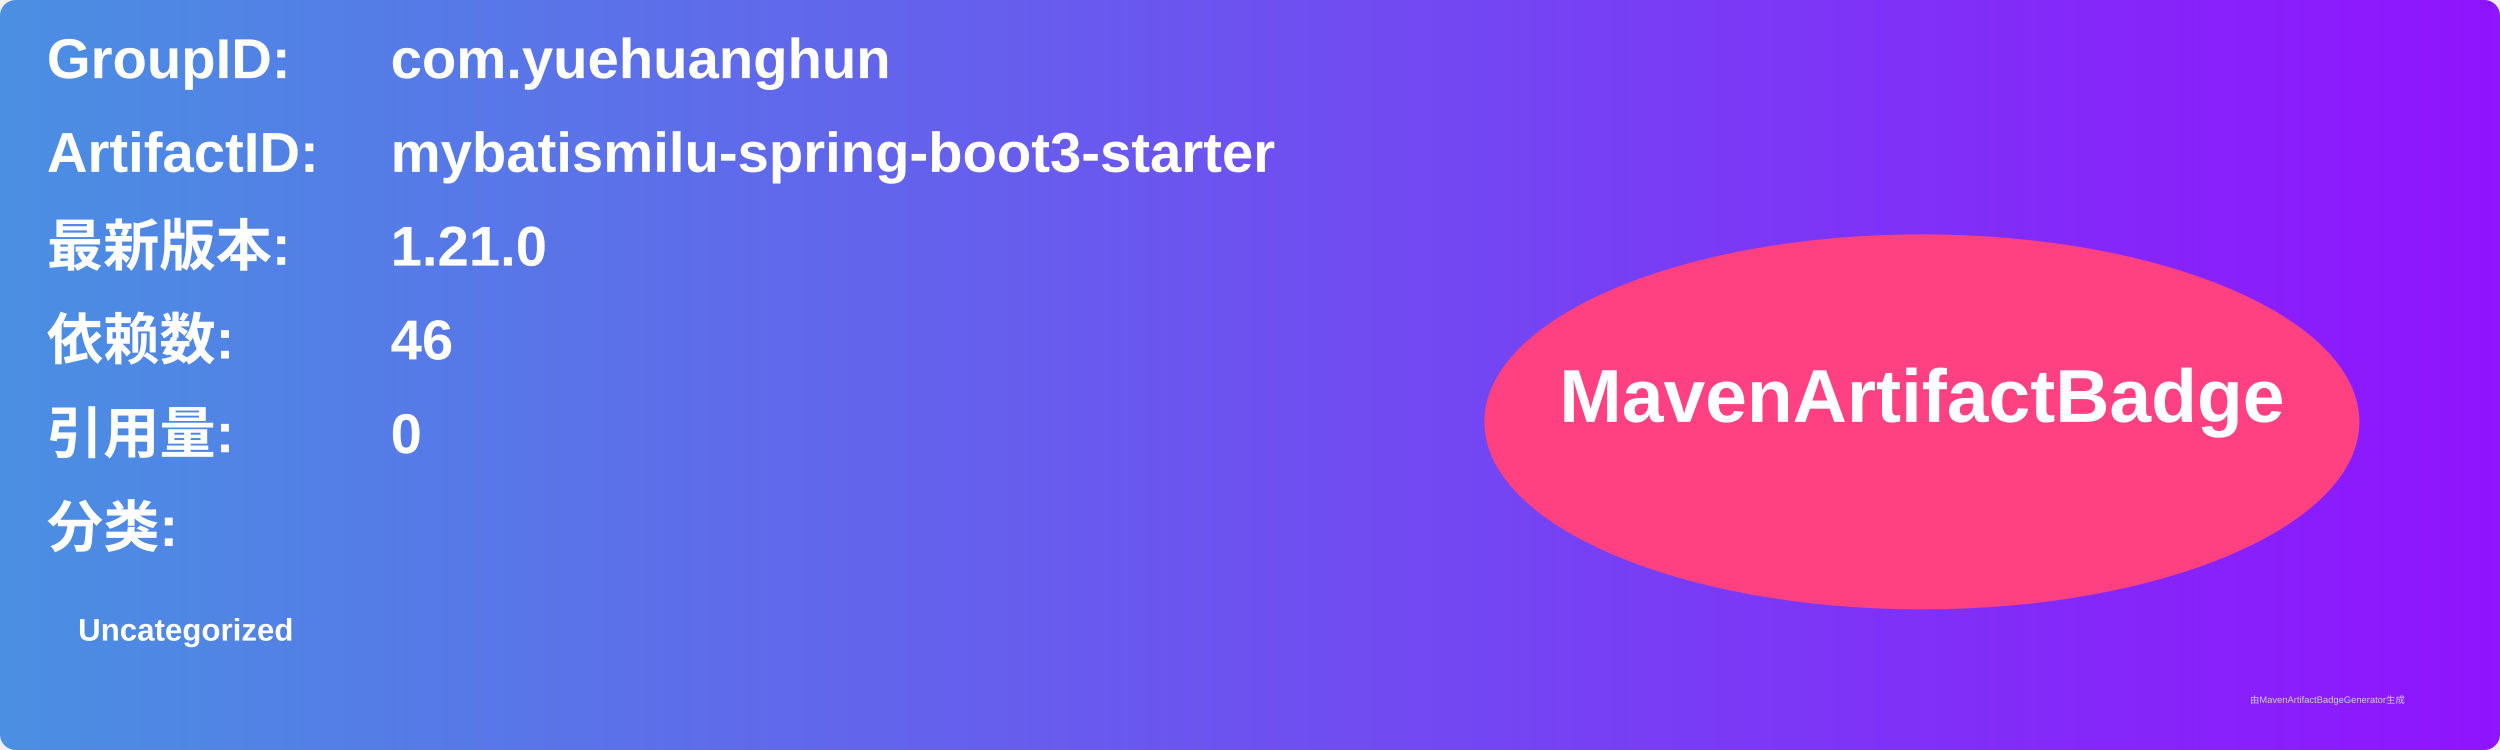
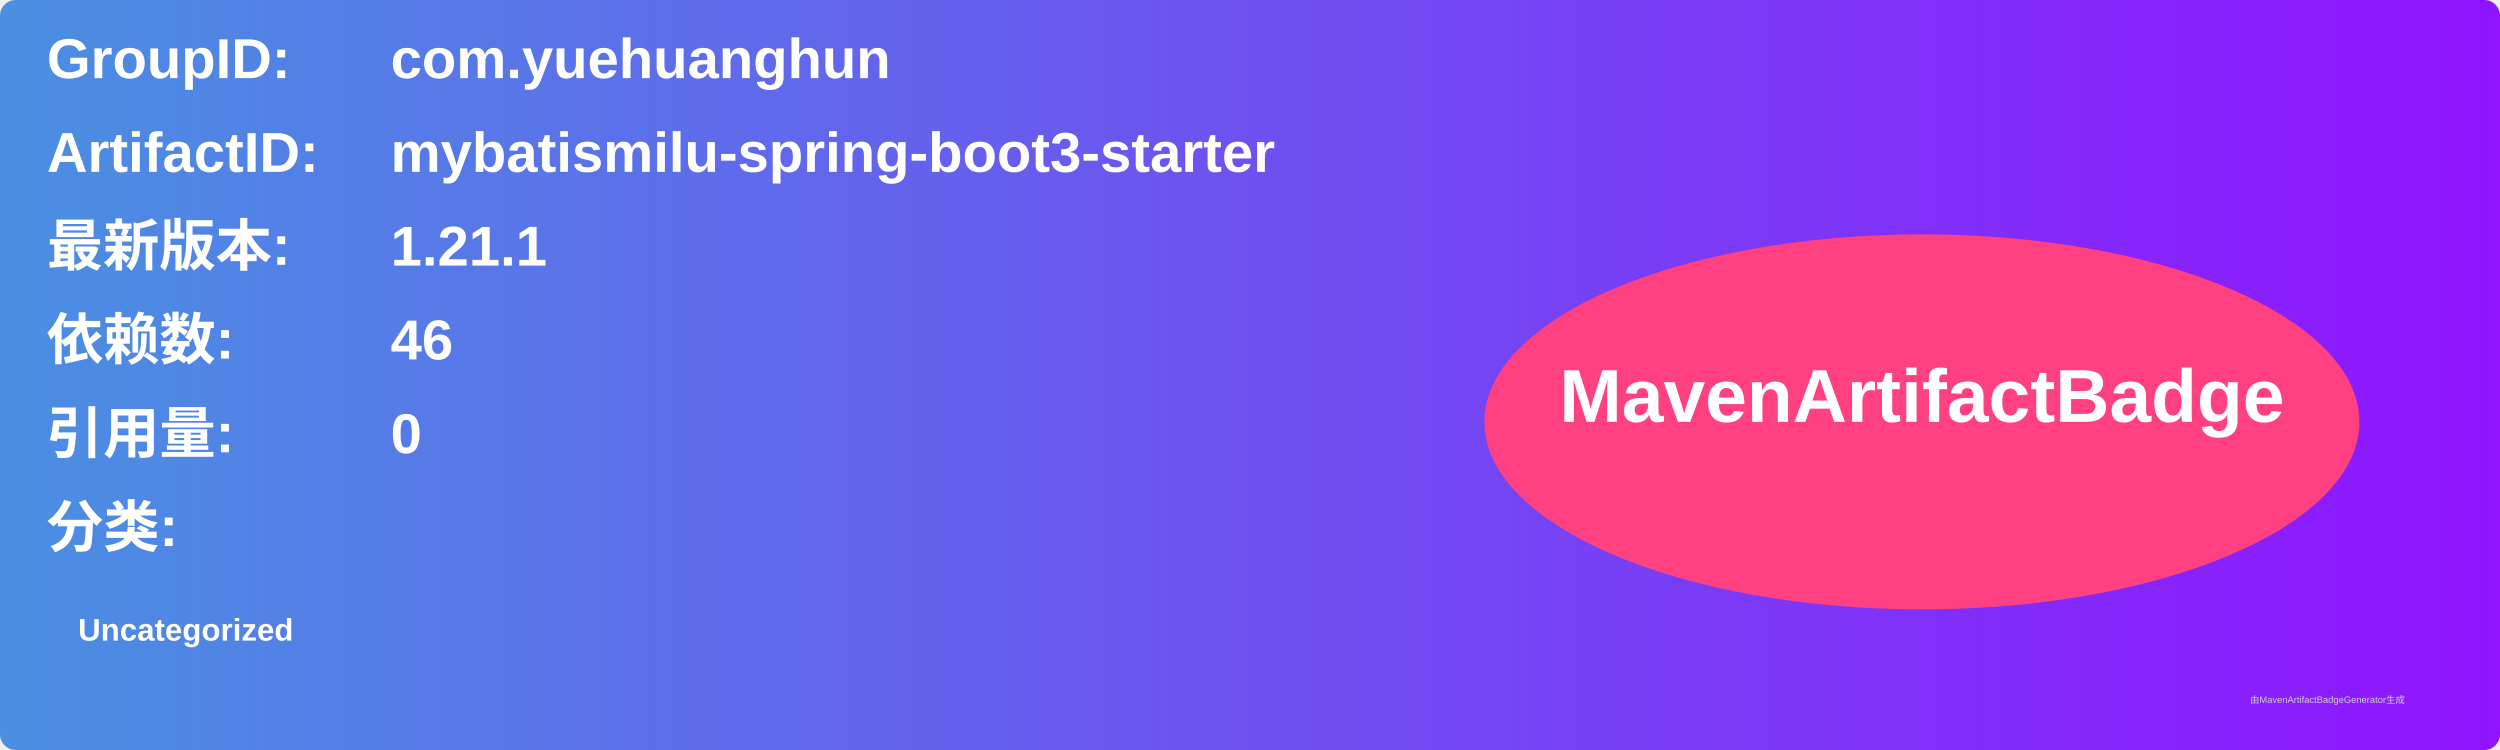
<svg xmlns="http://www.w3.org/2000/svg" width="800" height="240" viewBox="0 0 800 240">
  <linearGradient id="grad" x1="0%" y1="0%" x2="100%" y2="0%">
    <stop offset="0%" stop-color="#4a90e2" />
    <stop offset="100%" stop-color="#9013fe" />
  </linearGradient>
  <rect width="100%" height="100%" rx="5" ry="5" fill="url(#grad)" />
  <g transform="translate(15, 15)">
    <text x="0" y="10" font-family="Arial" font-size="18" fill="white" font-weight="bold" width="260">GroupID:</text>
    <text x="110" y="10" font-family="Arial" font-size="18" fill="white" font-weight="bold" width="460">com.yuehuanghun</text>
    <text x="0" y="40" font-family="Arial" font-size="18" fill="white" font-weight="bold" width="260">ArtifactID:</text>
    <text x="110" y="40" font-family="Arial" font-size="18" fill="white" font-weight="bold" width="460">mybatismilu-spring-boot3-starter</text>
    <text x="0" y="70" font-family="Arial" font-size="18" fill="white" font-weight="bold">最新版本:</text>
    <text x="110" y="70" font-family="Arial" font-size="18" fill="white" font-weight="bold">
-       <tspan font-weight="bold">1.21.0</tspan>
+       <tspan font-weight="bold">1.21.1</tspan>
    </text>
    <text x="0" y="100" font-family="Arial" font-size="18" fill="white" font-weight="bold">依赖数: </text>
    <text x="110" y="100" font-family="Arial" font-size="18" fill="white">
      <tspan font-weight="bold">46</tspan>
    </text>
    <text x="0" y="130" font-family="Arial" font-size="18" fill="white" font-weight="bold">引用量: </text>
    <text x="110" y="130" font-family="Arial" font-size="18" fill="white">
      <tspan font-weight="bold">0</tspan>
    </text>
    <text x="0" y="160" font-family="Arial" font-size="18" fill="white" font-weight="bold">分类:</text>
    <text x="10" y="190" font-family="Arial" font-size="10" fill="white">
      <tspan font-weight="bold">Uncategorized</tspan>
    </text>
    <ellipse cx="600" cy="120" rx="140" ry="60" fill="#ff4081" />
    <text x="600" y="120" text-anchor="middle" font-family="Arial" font-size="24" fill="white" font-weight="bold">MavenArtifactBadge</text>
  </g>
  <text x="720" y="225" font-family="Arial" font-size="3" fill="#d0d0d0">由MavenArtifactBadgeGenerator生成</text>
</svg>
